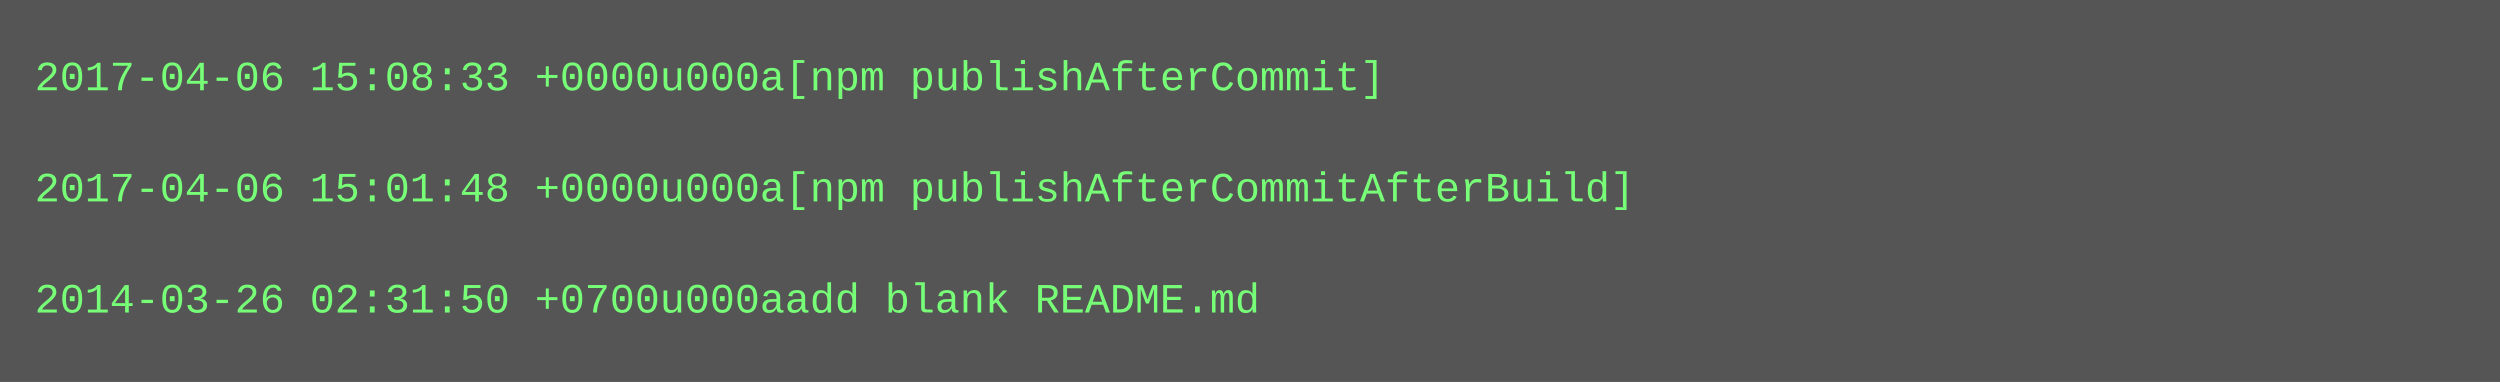
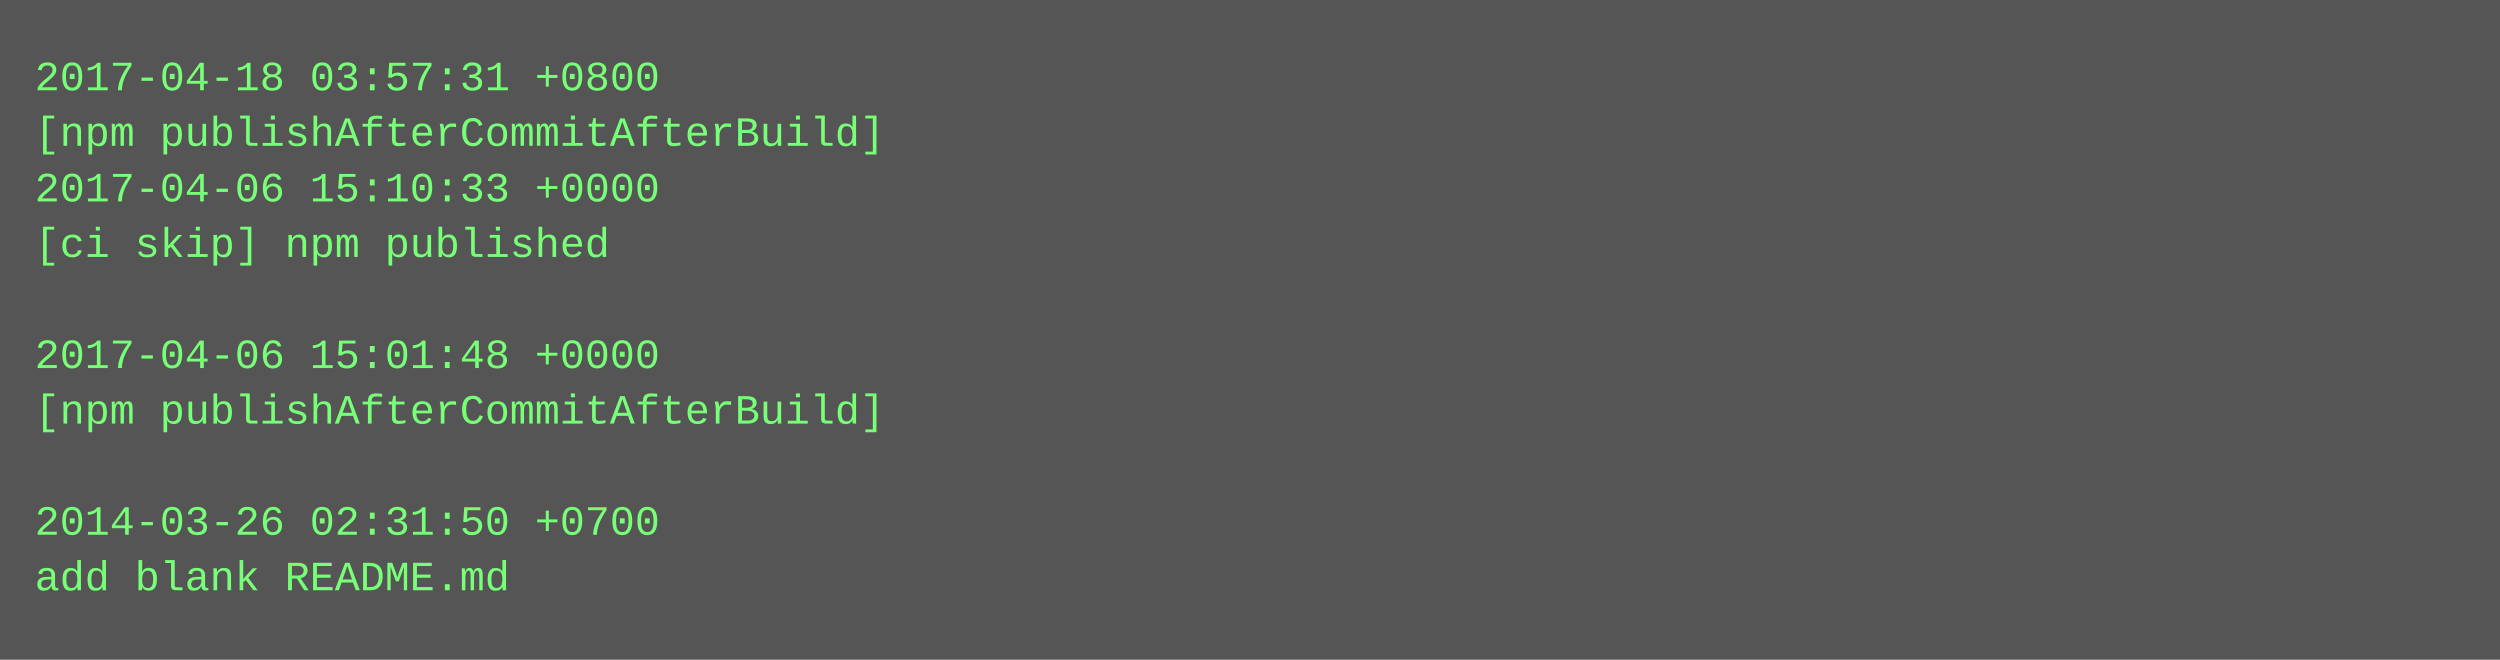
- <svg xmlns="http://www.w3.org/2000/svg" height="110" width="720">
-   <rect height="110" fill="#555" width="720" />
+ <svg xmlns="http://www.w3.org/2000/svg" height="190" width="720">
+   <rect height="190" fill="#555" width="720" />
  <text fill="#7f7" font-family="Courier New" font-size="12" xml:space="preserve">
-     <tspan x="10" y="26">2017-04-06 15:08:33 +0000u000a[npm publishAfterCommit]</tspan>
-     <tspan x="10" y="42" />
-     <tspan x="10" y="58">2017-04-06 15:01:48 +0000u000a[npm publishAfterCommitAfterBuild]</tspan>
-     <tspan x="10" y="74" />
-     <tspan x="10" y="90">2014-03-26 02:31:50 +0700u000aadd blank README.md</tspan>
+     <tspan x="10" y="26">2017-04-18 03:57:31 +0800</tspan>
+     <tspan x="10" y="42">[npm publishAfterCommitAfterBuild]</tspan>
+     <tspan x="10" y="58">2017-04-06 15:10:33 +0000</tspan>
+     <tspan x="10" y="74">[ci skip] npm published</tspan>
+     <tspan x="10" y="90" />
+     <tspan x="10" y="106">2017-04-06 15:01:48 +0000</tspan>
+     <tspan x="10" y="122">[npm publishAfterCommitAfterBuild]</tspan>
+     <tspan x="10" y="138" />
+     <tspan x="10" y="154">2014-03-26 02:31:50 +0700</tspan>
+     <tspan x="10" y="170">add blank README.md</tspan>
  </text>
</svg>
